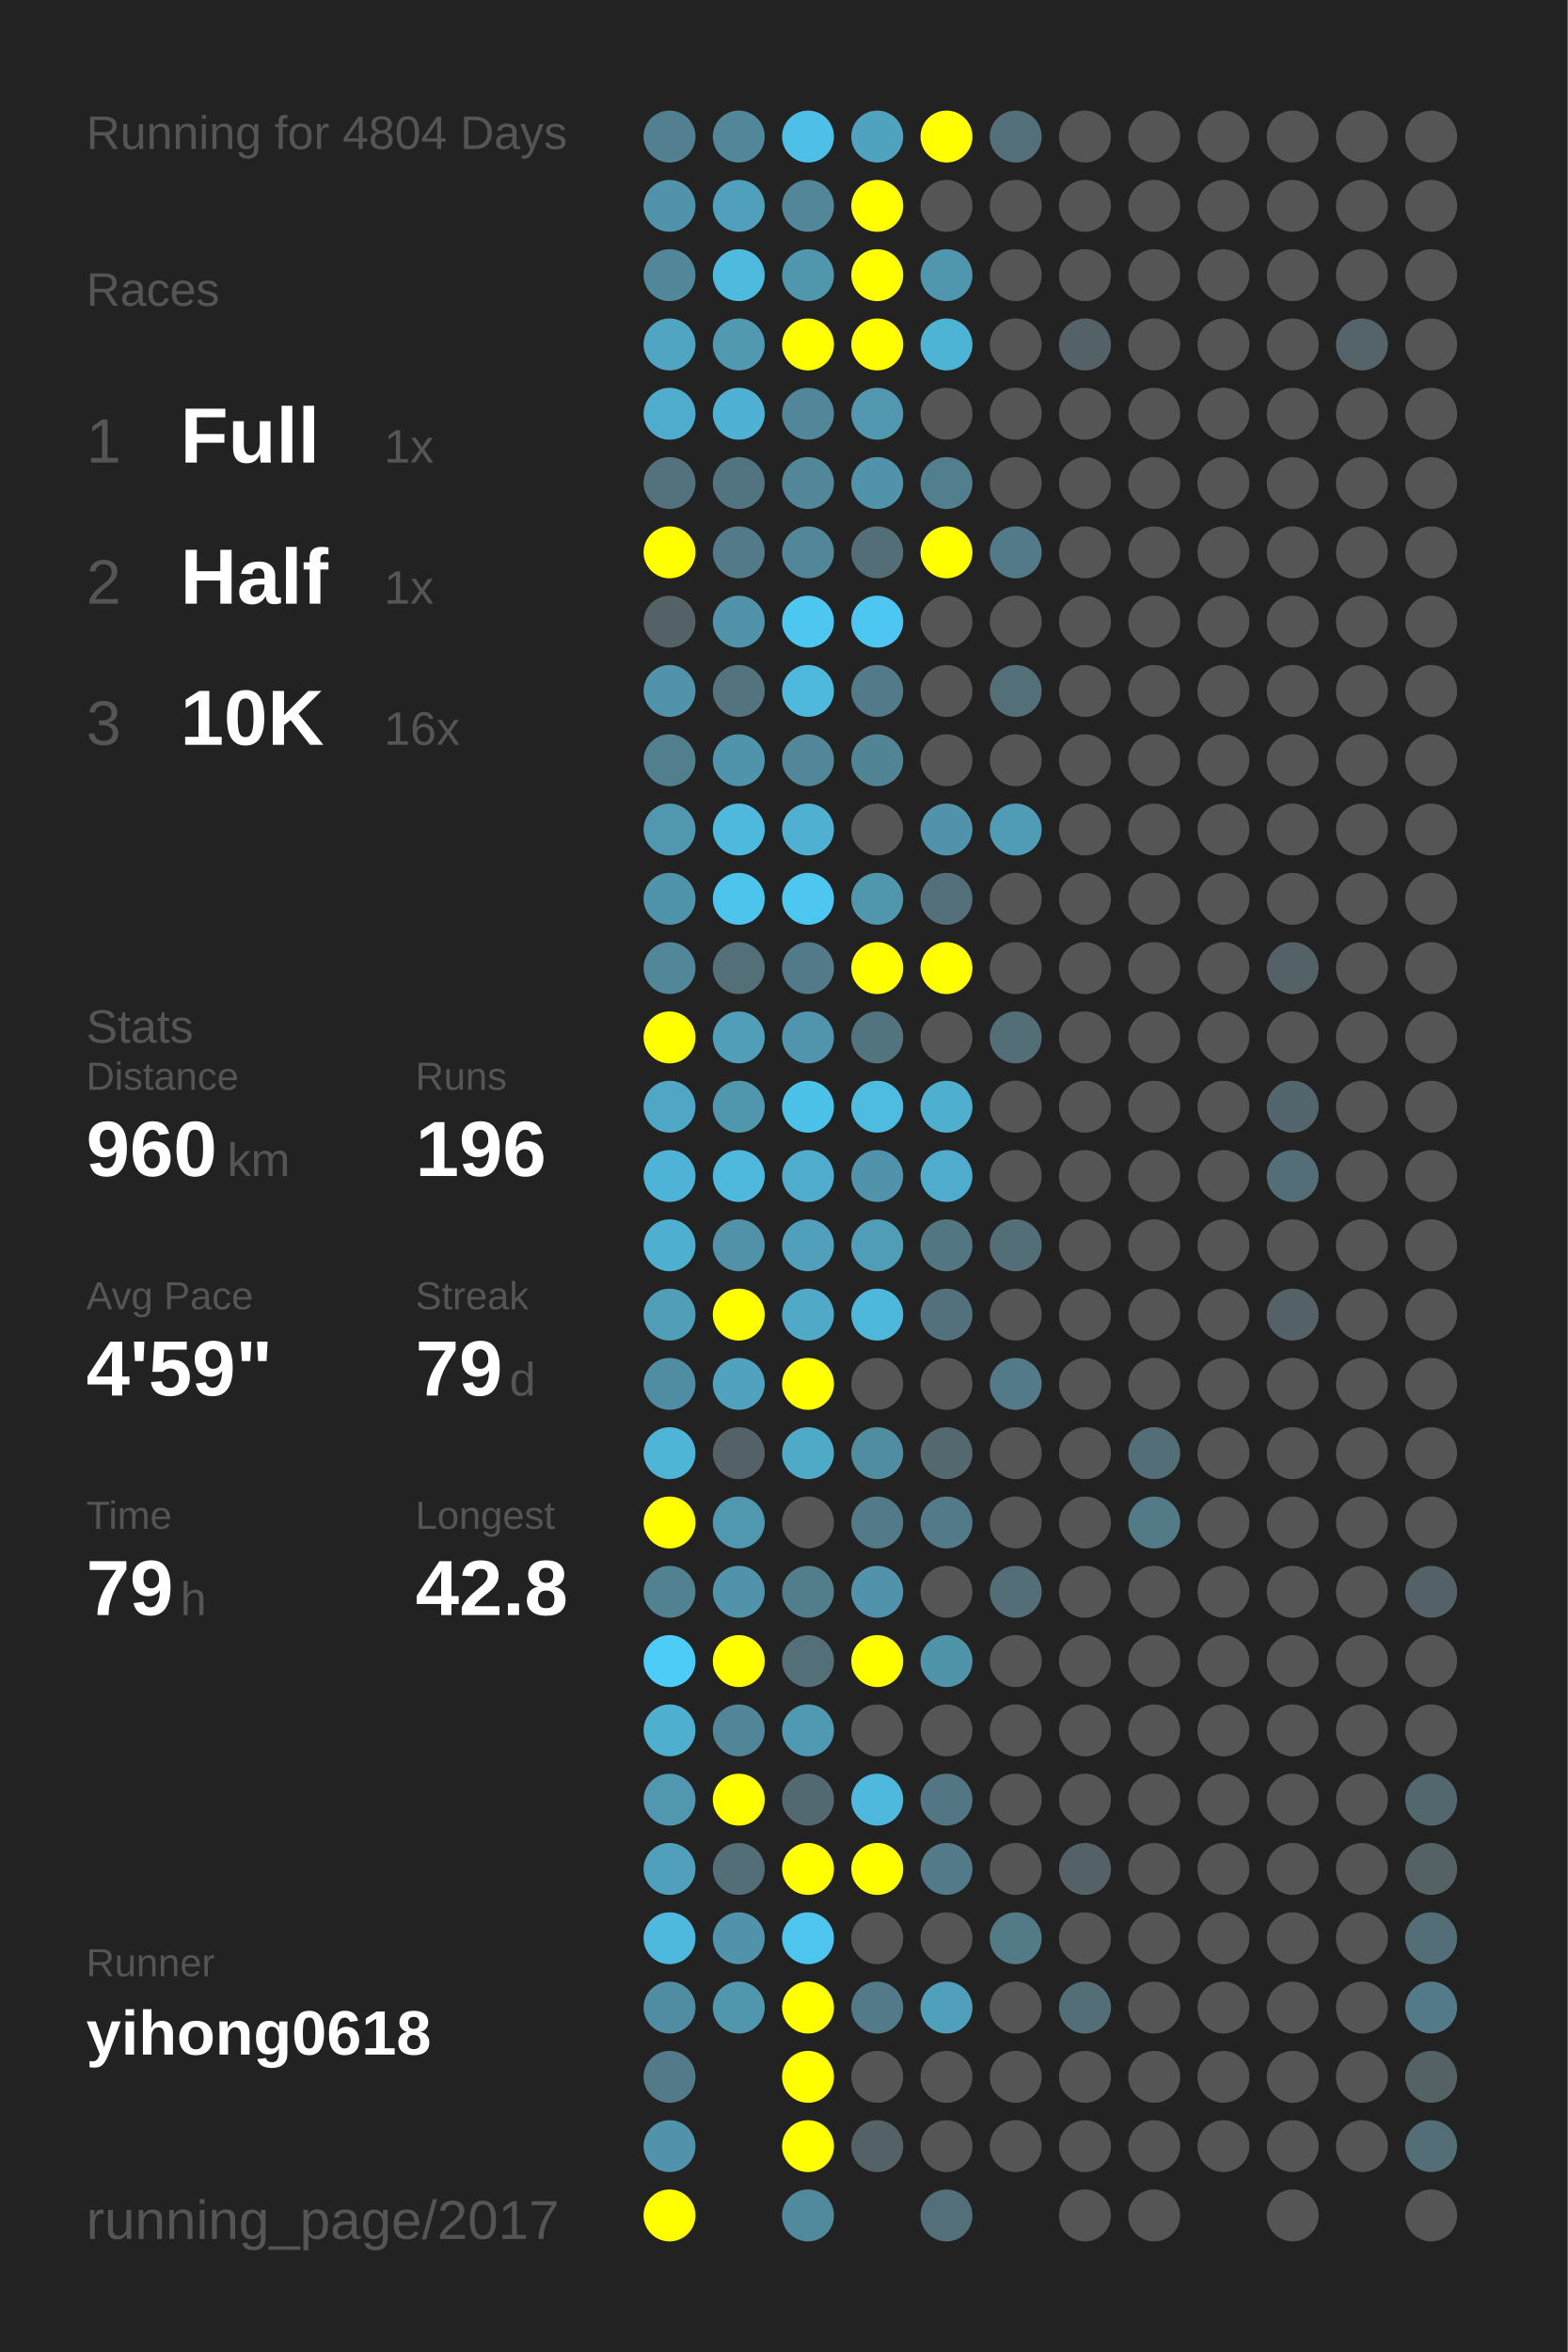
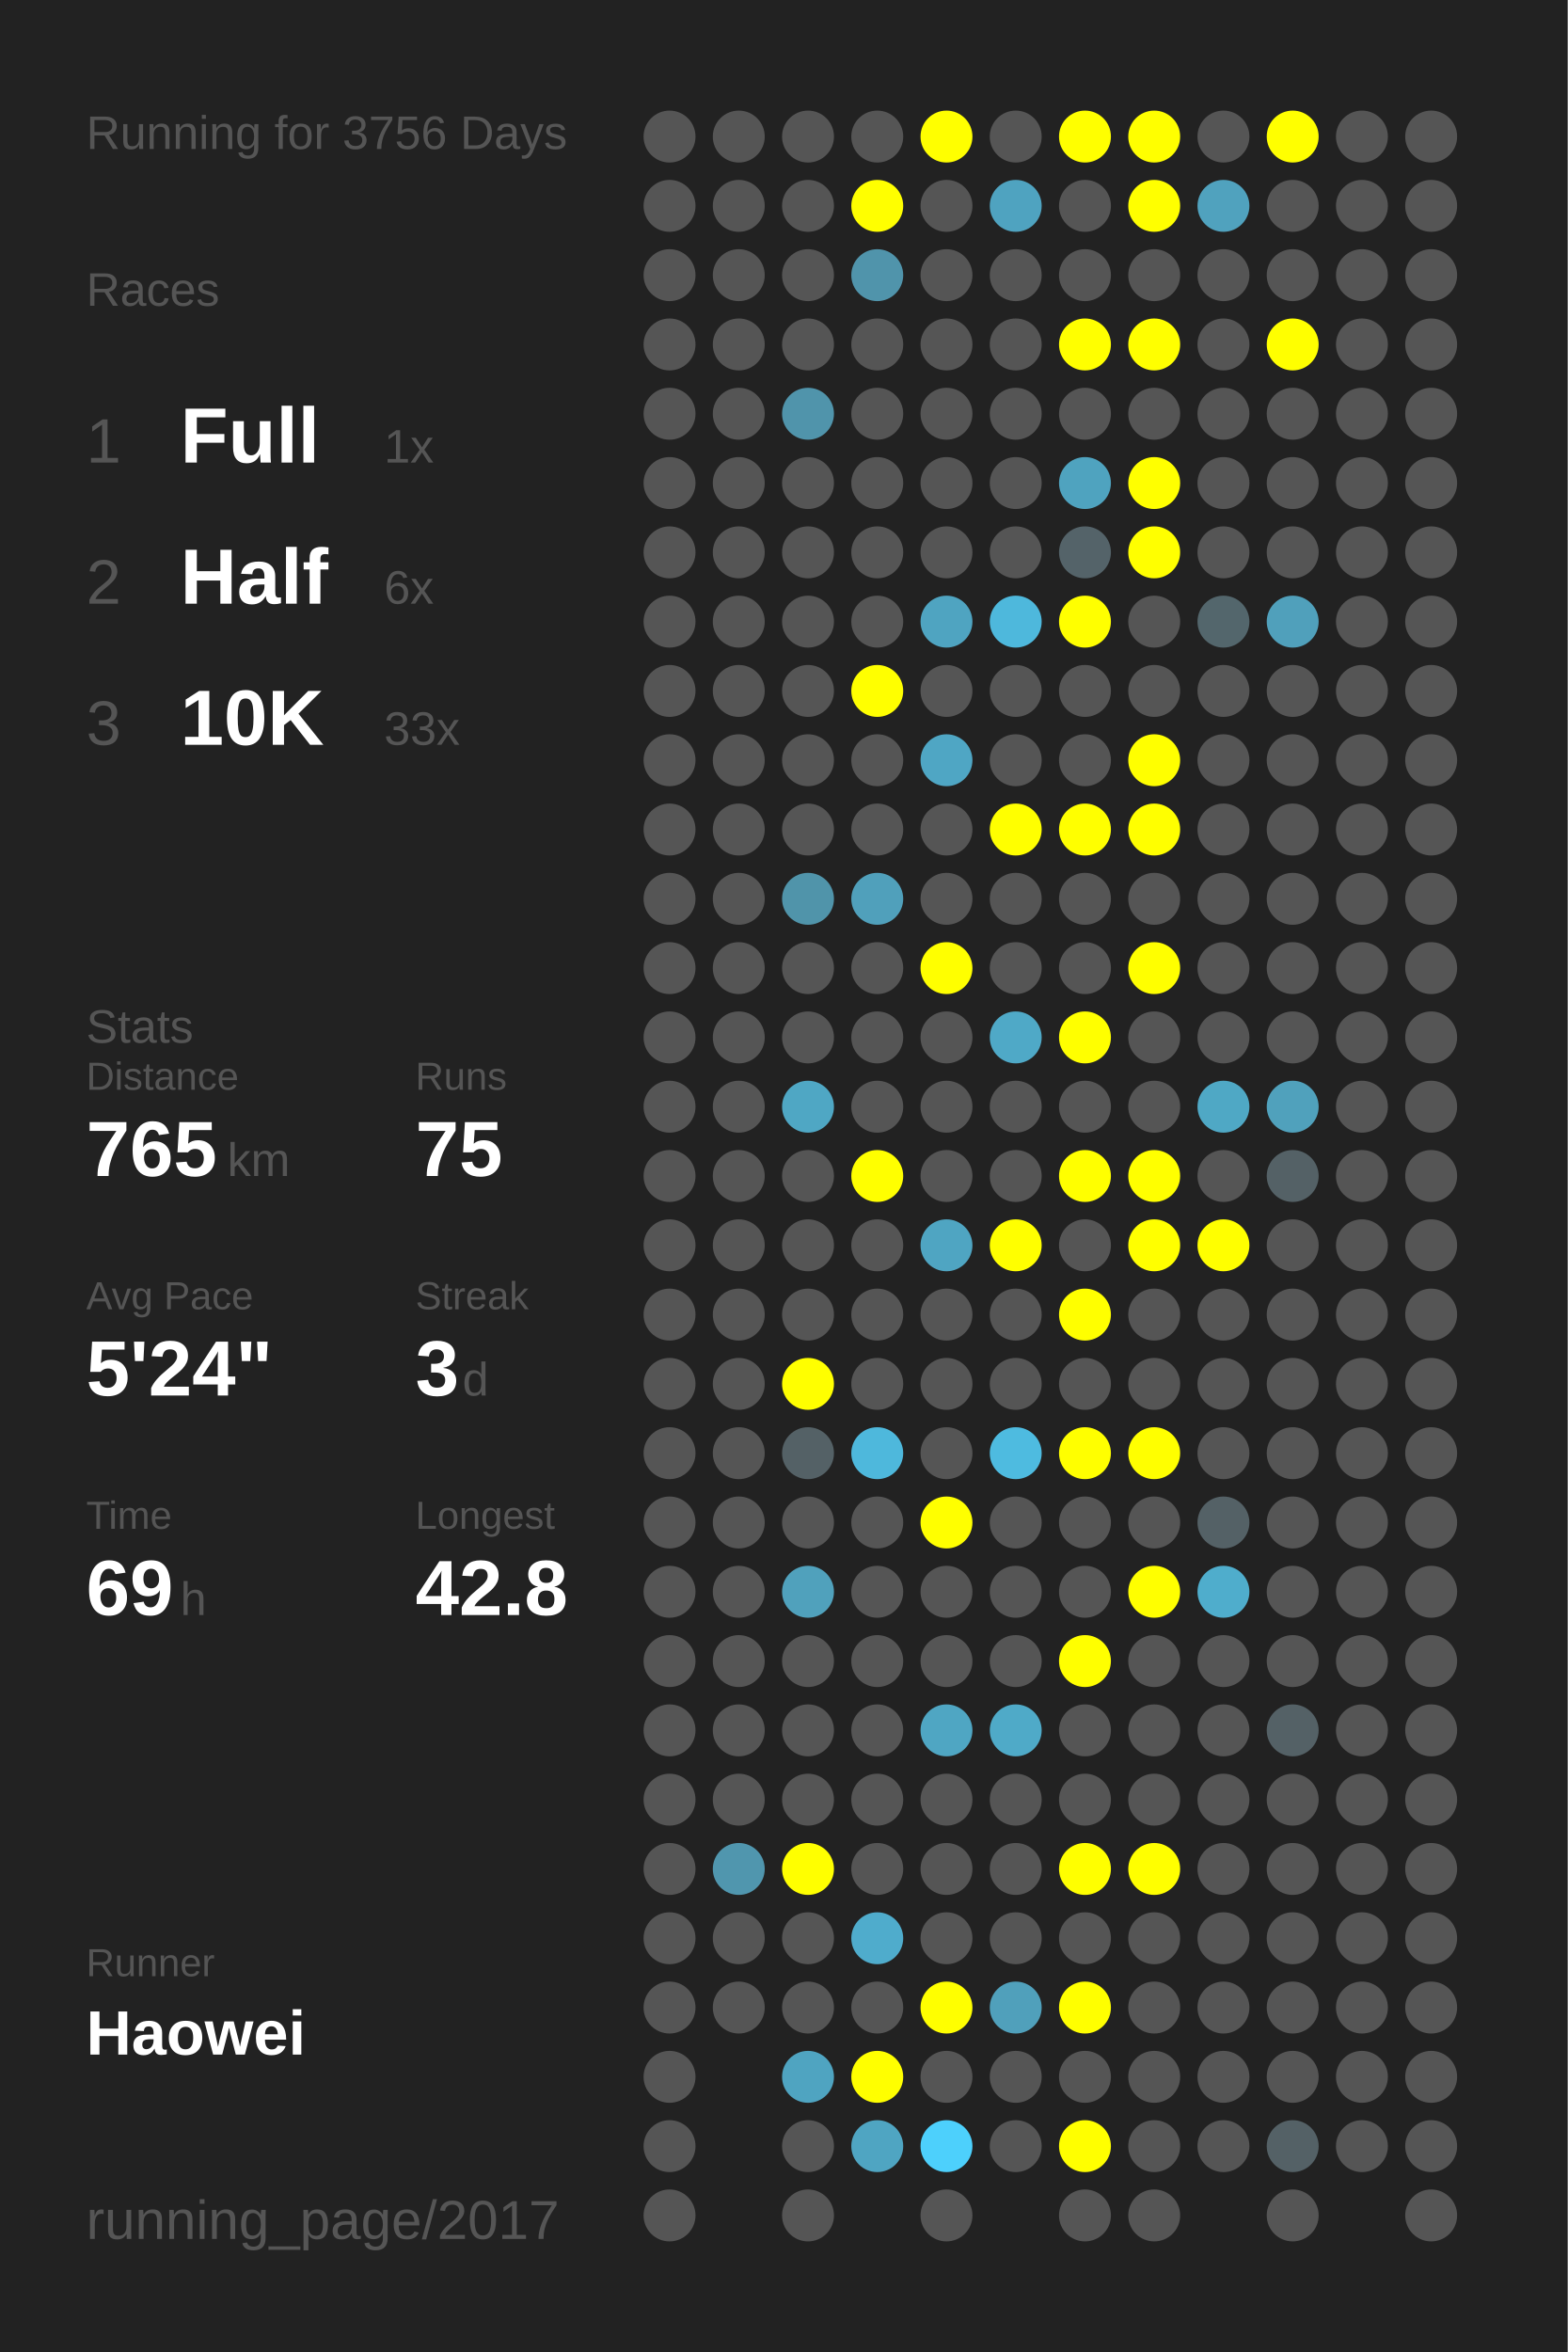
<svg xmlns="http://www.w3.org/2000/svg" baseProfile="full" height="300mm" version="1.1" viewBox="0,0,200,300" width="200mm">
  <defs />
  <rect fill="#222222" height="300" width="200" x="0" y="0" />
-   <text fill="#555555" style="font-size:6px; font-family:Arial;" x="11" y="19">Running for 4804 Days</text>
+   <text fill="#555555" style="font-size:6px; font-family:Arial;" x="11" y="19">Running for 3756 Days</text>
  <text fill="#555555" style="font-size:6px; font-family:Arial;" x="11" y="39">Races</text>
  <text fill="#555555" style="font-size:8px; font-family:Arial;" x="11" y="59">1</text>
  <text fill="#FFFFFF" style="font-size:10px; font-family:Arial; font-weight:bold;" x="23" y="59">Full</text>
  <text fill="#555555" style="font-size:6px; font-family:Arial;" x="49" y="59">1x</text>
  <text fill="#555555" style="font-size:8px; font-family:Arial;" x="11" y="77">2</text>
  <text fill="#FFFFFF" style="font-size:10px; font-family:Arial; font-weight:bold;" x="23" y="77">Half</text>
-   <text fill="#555555" style="font-size:6px; font-family:Arial;" x="49" y="77">1x</text>
+   <text fill="#555555" style="font-size:6px; font-family:Arial;" x="49" y="77">6x</text>
  <text fill="#555555" style="font-size:8px; font-family:Arial;" x="11" y="95">3</text>
  <text fill="#FFFFFF" style="font-size:10px; font-family:Arial; font-weight:bold;" x="23" y="95">10K</text>
-   <text fill="#555555" style="font-size:6px; font-family:Arial;" x="49" y="95">16x</text>
+   <text fill="#555555" style="font-size:6px; font-family:Arial;" x="49" y="95">33x</text>
  <text fill="#555555" style="font-size:6px; font-family:Arial;" x="11" y="133">Stats</text>
  <text fill="#555555" style="font-size:5px; font-family:Arial;" x="11" y="139">Distance</text>
-   <text fill="#FFFFFF" style="font-size:10px; font-family:Arial; font-weight:bold;" x="11" y="150">960</text>
+   <text fill="#FFFFFF" style="font-size:10px; font-family:Arial; font-weight:bold;" x="11" y="150">765</text>
  <text fill="#555555" style="font-size:6px; font-family:Arial;" x="29" y="150">km</text>
  <text fill="#555555" style="font-size:5px; font-family:Arial;" x="53" y="139">Runs</text>
-   <text fill="#FFFFFF" style="font-size:10px; font-family:Arial; font-weight:bold;" x="53" y="150">196</text>
+   <text fill="#FFFFFF" style="font-size:10px; font-family:Arial; font-weight:bold;" x="53" y="150">75</text>
  <text fill="#555555" style="font-size:5px; font-family:Arial;" x="11" y="167">Avg Pace</text>
-   <text fill="#FFFFFF" style="font-size:10px; font-family:Arial; font-weight:bold;" x="11" y="178">4'59"</text>
+   <text fill="#FFFFFF" style="font-size:10px; font-family:Arial; font-weight:bold;" x="11" y="178">5'24"</text>
  <text fill="#555555" style="font-size:5px; font-family:Arial;" x="53" y="167">Streak</text>
-   <text fill="#FFFFFF" style="font-size:10px; font-family:Arial; font-weight:bold;" x="53" y="178">79</text>
-   <text fill="#555555" style="font-size:6px; font-family:Arial;" x="65" y="178">d</text>
+   <text fill="#FFFFFF" style="font-size:10px; font-family:Arial; font-weight:bold;" x="53" y="178">3</text>
+   <text fill="#555555" style="font-size:6px; font-family:Arial;" x="59" y="178">d</text>
  <text fill="#555555" style="font-size:5px; font-family:Arial;" x="11" y="195">Time</text>
-   <text fill="#FFFFFF" style="font-size:10px; font-family:Arial; font-weight:bold;" x="11" y="206">79</text>
+   <text fill="#FFFFFF" style="font-size:10px; font-family:Arial; font-weight:bold;" x="11" y="206">69</text>
  <text fill="#555555" style="font-size:6px; font-family:Arial;" x="23" y="206">h</text>
  <text fill="#555555" style="font-size:5px; font-family:Arial;" x="53" y="195">Longest</text>
  <text fill="#FFFFFF" style="font-size:10px; font-family:Arial; font-weight:bold;" x="53" y="206">42.8</text>
  <text fill="#555555" style="font-size:5px; font-family:Arial;" x="11" y="252.065">Runner</text>
-   <text fill="#FFFFFF" style="font-size:8px; font-family:Arial; font-weight:bold;" x="11" y="262.065">yihong0618</text>
+   <text fill="#FFFFFF" style="font-size:8px; font-family:Arial; font-weight:bold;" x="11" y="262.065">Haowei</text>
  <text fill="#555555" style="font-size:7px; font-family:Arial;" x="11" y="285.581">running_page/2017</text>
-   <circle cx="85.417" cy="17.419" fill="#528090" r="3.312" />
-   <circle cx="85.417" cy="26.258" fill="#5093aa" r="3.312" />
-   <circle cx="85.417" cy="35.097" fill="#518799" r="3.312" />
-   <circle cx="85.417" cy="43.935" fill="#4fa5c2" r="3.312" />
-   <circle cx="85.417" cy="52.774" fill="#4faccc" r="3.312" />
-   <circle cx="85.417" cy="61.613" fill="#53727d" r="3.312" />
-   <circle cx="85.417" cy="70.452" fill="#FFFF00" r="3.312" />
-   <circle cx="85.417" cy="79.29" fill="#546166" r="3.312" />
-   <circle cx="85.417" cy="88.129" fill="#5093aa" r="3.312" />
-   <circle cx="85.417" cy="96.968" fill="#527f8e" r="3.312" />
-   <circle cx="85.417" cy="105.806" fill="#5097af" r="3.312" />
-   <circle cx="85.417" cy="114.645" fill="#5094ab" r="3.312" />
-   <circle cx="85.417" cy="123.484" fill="#518799" r="3.312" />
-   <circle cx="85.417" cy="132.323" fill="#FFFF00" r="3.312" />
-   <circle cx="85.417" cy="141.161" fill="#4fa7c5" r="3.312" />
-   <circle cx="85.417" cy="150" fill="#4eb3d6" r="3.312" />
-   <circle cx="85.417" cy="158.839" fill="#4fafd0" r="3.312" />
-   <circle cx="85.417" cy="167.677" fill="#509eb8" r="3.312" />
-   <circle cx="85.417" cy="176.516" fill="#518da2" r="3.312" />
-   <circle cx="85.417" cy="185.355" fill="#4eb5d7" r="3.312" />
-   <circle cx="85.417" cy="194.194" fill="#FFFF00" r="3.312" />
-   <circle cx="85.417" cy="203.032" fill="#528191" r="3.312" />
-   <circle cx="85.417" cy="211.871" fill="#4dccf8" r="3.312" />
-   <circle cx="85.417" cy="220.71" fill="#4fafcf" r="3.312" />
-   <circle cx="85.417" cy="229.548" fill="#5097af" r="3.312" />
-   <circle cx="85.417" cy="238.387" fill="#50a0bb" r="3.312" />
-   <circle cx="85.417" cy="247.226" fill="#4eb9dd" r="3.312" />
-   <circle cx="85.417" cy="256.065" fill="#518da2" r="3.312" />
-   <circle cx="85.417" cy="264.903" fill="#527a88" r="3.312" />
-   <circle cx="85.417" cy="273.742" fill="#5093aa" r="3.312" />
-   <circle cx="85.417" cy="282.581" fill="#FFFF00" r="3.312" />
-   <circle cx="94.25" cy="17.419" fill="#518799" r="3.312" />
-   <circle cx="94.25" cy="26.258" fill="#50a0bb" r="3.312" />
-   <circle cx="94.25" cy="35.097" fill="#4ebade" r="3.312" />
-   <circle cx="94.25" cy="43.935" fill="#5099b1" r="3.312" />
-   <circle cx="94.25" cy="52.774" fill="#4fb1d3" r="3.312" />
-   <circle cx="94.25" cy="61.613" fill="#527480" r="3.312" />
-   <circle cx="94.25" cy="70.452" fill="#527a88" r="3.312" />
-   <circle cx="94.25" cy="79.29" fill="#5093aa" r="3.312" />
-   <circle cx="94.25" cy="88.129" fill="#53737e" r="3.312" />
-   <circle cx="94.25" cy="96.968" fill="#5094ab" r="3.312" />
-   <circle cx="94.25" cy="105.806" fill="#4eb9dd" r="3.312" />
-   <circle cx="94.25" cy="114.645" fill="#4dc4ec" r="3.312" />
-   <circle cx="94.25" cy="123.484" fill="#536f78" r="3.312" />
-   <circle cx="94.25" cy="132.323" fill="#509eb8" r="3.312" />
-   <circle cx="94.25" cy="141.161" fill="#5097ae" r="3.312" />
-   <circle cx="94.25" cy="150" fill="#4eb9dd" r="3.312" />
-   <circle cx="94.25" cy="158.839" fill="#5192a8" r="3.312" />
-   <circle cx="94.25" cy="167.677" fill="#FFFF00" r="3.312" />
-   <circle cx="94.25" cy="176.516" fill="#50a2be" r="3.312" />
-   <circle cx="94.25" cy="185.355" fill="#546166" r="3.312" />
-   <circle cx="94.25" cy="194.194" fill="#5097b0" r="3.312" />
-   <circle cx="94.25" cy="203.032" fill="#5093aa" r="3.312" />
-   <circle cx="94.25" cy="211.871" fill="#FFFF00" r="3.312" />
-   <circle cx="94.25" cy="220.71" fill="#518698" r="3.312" />
-   <circle cx="94.25" cy="229.548" fill="#FFFF00" r="3.312" />
-   <circle cx="94.25" cy="238.387" fill="#536e77" r="3.312" />
-   <circle cx="94.25" cy="247.226" fill="#5093aa" r="3.312" />
-   <circle cx="94.25" cy="256.065" fill="#5096ad" r="3.312" />
-   <circle cx="103.083" cy="17.419" fill="#4ebfe6" r="3.312" />
-   <circle cx="103.083" cy="26.258" fill="#518799" r="3.312" />
-   <circle cx="103.083" cy="35.097" fill="#5096ad" r="3.312" />
-   <circle cx="103.083" cy="43.935" fill="#FFFF00" r="3.312" />
-   <circle cx="103.083" cy="52.774" fill="#518799" r="3.312" />
-   <circle cx="103.083" cy="61.613" fill="#518799" r="3.312" />
-   <circle cx="103.083" cy="70.452" fill="#518799" r="3.312" />
-   <circle cx="103.083" cy="79.29" fill="#4dc7f0" r="3.312" />
-   <circle cx="103.083" cy="88.129" fill="#4eb9dd" r="3.312" />
-   <circle cx="103.083" cy="96.968" fill="#518799" r="3.312" />
-   <circle cx="103.083" cy="105.806" fill="#4fb0d1" r="3.312" />
-   <circle cx="103.083" cy="114.645" fill="#4dc7f0" r="3.312" />
-   <circle cx="103.083" cy="123.484" fill="#527a88" r="3.312" />
-   <circle cx="103.083" cy="132.323" fill="#5095ad" r="3.312" />
-   <circle cx="103.083" cy="141.161" fill="#4dc2e9" r="3.312" />
-   <circle cx="103.083" cy="150" fill="#4faccc" r="3.312" />
-   <circle cx="103.083" cy="158.839" fill="#50a0bb" r="3.312" />
-   <circle cx="103.083" cy="167.677" fill="#4fa9c7" r="3.312" />
+   <circle cx="85.417" cy="17.419" fill="#555555" r="3.312" />
+   <circle cx="85.417" cy="26.258" fill="#555555" r="3.312" />
+   <circle cx="85.417" cy="35.097" fill="#555555" r="3.312" />
+   <circle cx="85.417" cy="43.935" fill="#555555" r="3.312" />
+   <circle cx="85.417" cy="52.774" fill="#555555" r="3.312" />
+   <circle cx="85.417" cy="61.613" fill="#555555" r="3.312" />
+   <circle cx="85.417" cy="70.452" fill="#555555" r="3.312" />
+   <circle cx="85.417" cy="79.29" fill="#555555" r="3.312" />
+   <circle cx="85.417" cy="88.129" fill="#555555" r="3.312" />
+   <circle cx="85.417" cy="96.968" fill="#555555" r="3.312" />
+   <circle cx="85.417" cy="105.806" fill="#555555" r="3.312" />
+   <circle cx="85.417" cy="114.645" fill="#555555" r="3.312" />
+   <circle cx="85.417" cy="123.484" fill="#555555" r="3.312" />
+   <circle cx="85.417" cy="132.323" fill="#555555" r="3.312" />
+   <circle cx="85.417" cy="141.161" fill="#555555" r="3.312" />
+   <circle cx="85.417" cy="150" fill="#555555" r="3.312" />
+   <circle cx="85.417" cy="158.839" fill="#555555" r="3.312" />
+   <circle cx="85.417" cy="167.677" fill="#555555" r="3.312" />
+   <circle cx="85.417" cy="176.516" fill="#555555" r="3.312" />
+   <circle cx="85.417" cy="185.355" fill="#555555" r="3.312" />
+   <circle cx="85.417" cy="194.194" fill="#555555" r="3.312" />
+   <circle cx="85.417" cy="203.032" fill="#555555" r="3.312" />
+   <circle cx="85.417" cy="211.871" fill="#555555" r="3.312" />
+   <circle cx="85.417" cy="220.71" fill="#555555" r="3.312" />
+   <circle cx="85.417" cy="229.548" fill="#555555" r="3.312" />
+   <circle cx="85.417" cy="238.387" fill="#555555" r="3.312" />
+   <circle cx="85.417" cy="247.226" fill="#555555" r="3.312" />
+   <circle cx="85.417" cy="256.065" fill="#555555" r="3.312" />
+   <circle cx="85.417" cy="264.903" fill="#555555" r="3.312" />
+   <circle cx="85.417" cy="273.742" fill="#555555" r="3.312" />
+   <circle cx="85.417" cy="282.581" fill="#555555" r="3.312" />
+   <circle cx="94.25" cy="17.419" fill="#555555" r="3.312" />
+   <circle cx="94.25" cy="26.258" fill="#555555" r="3.312" />
+   <circle cx="94.25" cy="35.097" fill="#555555" r="3.312" />
+   <circle cx="94.25" cy="43.935" fill="#555555" r="3.312" />
+   <circle cx="94.25" cy="52.774" fill="#555555" r="3.312" />
+   <circle cx="94.25" cy="61.613" fill="#555555" r="3.312" />
+   <circle cx="94.25" cy="70.452" fill="#555555" r="3.312" />
+   <circle cx="94.25" cy="79.29" fill="#555555" r="3.312" />
+   <circle cx="94.25" cy="88.129" fill="#555555" r="3.312" />
+   <circle cx="94.25" cy="96.968" fill="#555555" r="3.312" />
+   <circle cx="94.25" cy="105.806" fill="#555555" r="3.312" />
+   <circle cx="94.25" cy="114.645" fill="#555555" r="3.312" />
+   <circle cx="94.25" cy="123.484" fill="#555555" r="3.312" />
+   <circle cx="94.25" cy="132.323" fill="#555555" r="3.312" />
+   <circle cx="94.25" cy="141.161" fill="#555555" r="3.312" />
+   <circle cx="94.25" cy="150" fill="#555555" r="3.312" />
+   <circle cx="94.25" cy="158.839" fill="#555555" r="3.312" />
+   <circle cx="94.25" cy="167.677" fill="#555555" r="3.312" />
+   <circle cx="94.25" cy="176.516" fill="#555555" r="3.312" />
+   <circle cx="94.25" cy="185.355" fill="#555555" r="3.312" />
+   <circle cx="94.25" cy="194.194" fill="#555555" r="3.312" />
+   <circle cx="94.25" cy="203.032" fill="#555555" r="3.312" />
+   <circle cx="94.25" cy="211.871" fill="#555555" r="3.312" />
+   <circle cx="94.25" cy="220.71" fill="#555555" r="3.312" />
+   <circle cx="94.25" cy="229.548" fill="#555555" r="3.312" />
+   <circle cx="94.25" cy="238.387" fill="#5096ae" r="3.312" />
+   <circle cx="94.25" cy="247.226" fill="#555555" r="3.312" />
+   <circle cx="94.25" cy="256.065" fill="#555555" r="3.312" />
+   <circle cx="103.083" cy="17.419" fill="#555555" r="3.312" />
+   <circle cx="103.083" cy="26.258" fill="#555555" r="3.312" />
+   <circle cx="103.083" cy="35.097" fill="#555555" r="3.312" />
+   <circle cx="103.083" cy="43.935" fill="#555555" r="3.312" />
+   <circle cx="103.083" cy="52.774" fill="#5094ab" r="3.312" />
+   <circle cx="103.083" cy="61.613" fill="#555555" r="3.312" />
+   <circle cx="103.083" cy="70.452" fill="#555555" r="3.312" />
+   <circle cx="103.083" cy="79.29" fill="#555555" r="3.312" />
+   <circle cx="103.083" cy="88.129" fill="#555555" r="3.312" />
+   <circle cx="103.083" cy="96.968" fill="#555555" r="3.312" />
+   <circle cx="103.083" cy="105.806" fill="#555555" r="3.312" />
+   <circle cx="103.083" cy="114.645" fill="#5094aa" r="3.312" />
+   <circle cx="103.083" cy="123.484" fill="#555555" r="3.312" />
+   <circle cx="103.083" cy="132.323" fill="#555555" r="3.312" />
+   <circle cx="103.083" cy="141.161" fill="#4fa7c4" r="3.312" />
+   <circle cx="103.083" cy="150" fill="#555555" r="3.312" />
+   <circle cx="103.083" cy="158.839" fill="#555555" r="3.312" />
+   <circle cx="103.083" cy="167.677" fill="#555555" r="3.312" />
  <circle cx="103.083" cy="176.516" fill="#FFFF00" r="3.312" />
-   <circle cx="103.083" cy="185.355" fill="#4faac8" r="3.312" />
+   <circle cx="103.083" cy="185.355" fill="#546166" r="3.312" />
  <circle cx="103.083" cy="194.194" fill="#555555" r="3.312" />
-   <circle cx="103.083" cy="203.032" fill="#527d8b" r="3.312" />
-   <circle cx="103.083" cy="211.871" fill="#536f78" r="3.312" />
-   <circle cx="103.083" cy="220.71" fill="#5099b2" r="3.312" />
-   <circle cx="103.083" cy="229.548" fill="#536971" r="3.312" />
+   <circle cx="103.083" cy="203.032" fill="#50a1bc" r="3.312" />
+   <circle cx="103.083" cy="211.871" fill="#555555" r="3.312" />
+   <circle cx="103.083" cy="220.71" fill="#555555" r="3.312" />
+   <circle cx="103.083" cy="229.548" fill="#555555" r="3.312" />
  <circle cx="103.083" cy="238.387" fill="#FFFF00" r="3.312" />
-   <circle cx="103.083" cy="247.226" fill="#4dc5ee" r="3.312" />
-   <circle cx="103.083" cy="256.065" fill="#FFFF00" r="3.312" />
-   <circle cx="103.083" cy="264.903" fill="#FFFF00" r="3.312" />
-   <circle cx="103.083" cy="273.742" fill="#FFFF00" r="3.312" />
-   <circle cx="103.083" cy="282.581" fill="#518a9d" r="3.312" />
-   <circle cx="111.917" cy="17.419" fill="#4fa3bf" r="3.312" />
+   <circle cx="103.083" cy="247.226" fill="#555555" r="3.312" />
+   <circle cx="103.083" cy="256.065" fill="#555555" r="3.312" />
+   <circle cx="103.083" cy="264.903" fill="#4fa4c1" r="3.312" />
+   <circle cx="103.083" cy="273.742" fill="#555555" r="3.312" />
+   <circle cx="103.083" cy="282.581" fill="#555555" r="3.312" />
+   <circle cx="111.917" cy="17.419" fill="#555555" r="3.312" />
  <circle cx="111.917" cy="26.258" fill="#FFFF00" r="3.312" />
-   <circle cx="111.917" cy="35.097" fill="#FFFF00" r="3.312" />
-   <circle cx="111.917" cy="43.935" fill="#FFFF00" r="3.312" />
-   <circle cx="111.917" cy="52.774" fill="#5097af" r="3.312" />
-   <circle cx="111.917" cy="61.613" fill="#5093aa" r="3.312" />
-   <circle cx="111.917" cy="70.452" fill="#536e77" r="3.312" />
-   <circle cx="111.917" cy="79.29" fill="#4dc7f1" r="3.312" />
-   <circle cx="111.917" cy="88.129" fill="#527a88" r="3.312" />
-   <circle cx="111.917" cy="96.968" fill="#518495" r="3.312" />
+   <circle cx="111.917" cy="35.097" fill="#5094ab" r="3.312" />
+   <circle cx="111.917" cy="43.935" fill="#555555" r="3.312" />
+   <circle cx="111.917" cy="52.774" fill="#555555" r="3.312" />
+   <circle cx="111.917" cy="61.613" fill="#555555" r="3.312" />
+   <circle cx="111.917" cy="70.452" fill="#555555" r="3.312" />
+   <circle cx="111.917" cy="79.29" fill="#555555" r="3.312" />
+   <circle cx="111.917" cy="88.129" fill="#FFFF00" r="3.312" />
+   <circle cx="111.917" cy="96.968" fill="#555555" r="3.312" />
  <circle cx="111.917" cy="105.806" fill="#555555" r="3.312" />
-   <circle cx="111.917" cy="114.645" fill="#5096ad" r="3.312" />
-   <circle cx="111.917" cy="123.484" fill="#FFFF00" r="3.312" />
-   <circle cx="111.917" cy="132.323" fill="#52747f" r="3.312" />
-   <circle cx="111.917" cy="141.161" fill="#4ebbe0" r="3.312" />
-   <circle cx="111.917" cy="150" fill="#5093aa" r="3.312" />
-   <circle cx="111.917" cy="158.839" fill="#509db7" r="3.312" />
-   <circle cx="111.917" cy="167.677" fill="#4eb8dc" r="3.312" />
+   <circle cx="111.917" cy="114.645" fill="#50a0bb" r="3.312" />
+   <circle cx="111.917" cy="123.484" fill="#555555" r="3.312" />
+   <circle cx="111.917" cy="132.323" fill="#555555" r="3.312" />
+   <circle cx="111.917" cy="141.161" fill="#555555" r="3.312" />
+   <circle cx="111.917" cy="150" fill="#FFFF00" r="3.312" />
+   <circle cx="111.917" cy="158.839" fill="#555555" r="3.312" />
+   <circle cx="111.917" cy="167.677" fill="#555555" r="3.312" />
  <circle cx="111.917" cy="176.516" fill="#555555" r="3.312" />
-   <circle cx="111.917" cy="185.355" fill="#518da1" r="3.312" />
-   <circle cx="111.917" cy="194.194" fill="#527a88" r="3.312" />
-   <circle cx="111.917" cy="203.032" fill="#5093aa" r="3.312" />
-   <circle cx="111.917" cy="211.871" fill="#FFFF00" r="3.312" />
+   <circle cx="111.917" cy="185.355" fill="#4eb8dc" r="3.312" />
+   <circle cx="111.917" cy="194.194" fill="#555555" r="3.312" />
+   <circle cx="111.917" cy="203.032" fill="#555555" r="3.312" />
+   <circle cx="111.917" cy="211.871" fill="#555555" r="3.312" />
  <circle cx="111.917" cy="220.71" fill="#555555" r="3.312" />
-   <circle cx="111.917" cy="229.548" fill="#4eb9dd" r="3.312" />
-   <circle cx="111.917" cy="238.387" fill="#FFFF00" r="3.312" />
-   <circle cx="111.917" cy="247.226" fill="#555555" r="3.312" />
-   <circle cx="111.917" cy="256.065" fill="#527a88" r="3.312" />
-   <circle cx="111.917" cy="264.903" fill="#555555" r="3.312" />
-   <circle cx="111.917" cy="273.742" fill="#546166" r="3.312" />
+   <circle cx="111.917" cy="229.548" fill="#555555" r="3.312" />
+   <circle cx="111.917" cy="238.387" fill="#555555" r="3.312" />
+   <circle cx="111.917" cy="247.226" fill="#4faccc" r="3.312" />
+   <circle cx="111.917" cy="256.065" fill="#555555" r="3.312" />
+   <circle cx="111.917" cy="264.903" fill="#FFFF00" r="3.312" />
+   <circle cx="111.917" cy="273.742" fill="#4fa5c2" r="3.312" />
  <circle cx="120.75" cy="17.419" fill="#FFFF00" r="3.312" />
  <circle cx="120.75" cy="26.258" fill="#555555" r="3.312" />
-   <circle cx="120.75" cy="35.097" fill="#5096ae" r="3.312" />
-   <circle cx="120.75" cy="43.935" fill="#4eb4d6" r="3.312" />
+   <circle cx="120.75" cy="35.097" fill="#555555" r="3.312" />
+   <circle cx="120.75" cy="43.935" fill="#555555" r="3.312" />
  <circle cx="120.75" cy="52.774" fill="#555555" r="3.312" />
-   <circle cx="120.75" cy="61.613" fill="#527f8e" r="3.312" />
-   <circle cx="120.75" cy="70.452" fill="#FFFF00" r="3.312" />
-   <circle cx="120.75" cy="79.29" fill="#555555" r="3.312" />
+   <circle cx="120.75" cy="61.613" fill="#555555" r="3.312" />
+   <circle cx="120.75" cy="70.452" fill="#555555" r="3.312" />
+   <circle cx="120.75" cy="79.29" fill="#4fa4c1" r="3.312" />
  <circle cx="120.75" cy="88.129" fill="#555555" r="3.312" />
-   <circle cx="120.75" cy="96.968" fill="#555555" r="3.312" />
-   <circle cx="120.75" cy="105.806" fill="#5093aa" r="3.312" />
-   <circle cx="120.75" cy="114.645" fill="#53707a" r="3.312" />
+   <circle cx="120.75" cy="96.968" fill="#4fa6c4" r="3.312" />
+   <circle cx="120.75" cy="105.806" fill="#555555" r="3.312" />
+   <circle cx="120.75" cy="114.645" fill="#555555" r="3.312" />
  <circle cx="120.75" cy="123.484" fill="#FFFF00" r="3.312" />
  <circle cx="120.75" cy="132.323" fill="#555555" r="3.312" />
-   <circle cx="120.75" cy="141.161" fill="#4fafcf" r="3.312" />
-   <circle cx="120.75" cy="150" fill="#4faccc" r="3.312" />
-   <circle cx="120.75" cy="158.839" fill="#527682" r="3.312" />
-   <circle cx="120.75" cy="167.677" fill="#53717c" r="3.312" />
+   <circle cx="120.75" cy="141.161" fill="#555555" r="3.312" />
+   <circle cx="120.75" cy="150" fill="#555555" r="3.312" />
+   <circle cx="120.75" cy="158.839" fill="#4fa5c2" r="3.312" />
+   <circle cx="120.75" cy="167.677" fill="#555555" r="3.312" />
  <circle cx="120.75" cy="176.516" fill="#555555" r="3.312" />
-   <circle cx="120.75" cy="185.355" fill="#53686f" r="3.312" />
-   <circle cx="120.75" cy="194.194" fill="#527a88" r="3.312" />
+   <circle cx="120.75" cy="185.355" fill="#555555" r="3.312" />
+   <circle cx="120.75" cy="194.194" fill="#FFFF00" r="3.312" />
  <circle cx="120.75" cy="203.032" fill="#555555" r="3.312" />
-   <circle cx="120.75" cy="211.871" fill="#5094aa" r="3.312" />
-   <circle cx="120.75" cy="220.71" fill="#555555" r="3.312" />
-   <circle cx="120.75" cy="229.548" fill="#527683" r="3.312" />
-   <circle cx="120.75" cy="238.387" fill="#527a88" r="3.312" />
+   <circle cx="120.75" cy="211.871" fill="#555555" r="3.312" />
+   <circle cx="120.75" cy="220.71" fill="#4fa6c3" r="3.312" />
+   <circle cx="120.75" cy="229.548" fill="#555555" r="3.312" />
+   <circle cx="120.75" cy="238.387" fill="#555555" r="3.312" />
  <circle cx="120.75" cy="247.226" fill="#555555" r="3.312" />
-   <circle cx="120.75" cy="256.065" fill="#50a0bb" r="3.312" />
+   <circle cx="120.75" cy="256.065" fill="#FFFF00" r="3.312" />
  <circle cx="120.75" cy="264.903" fill="#555555" r="3.312" />
-   <circle cx="120.75" cy="273.742" fill="#555555" r="3.312" />
-   <circle cx="120.75" cy="282.581" fill="#53707a" r="3.312" />
-   <circle cx="129.583" cy="17.419" fill="#536f79" r="3.312" />
-   <circle cx="129.583" cy="26.258" fill="#555555" r="3.312" />
+   <circle cx="120.75" cy="273.742" fill="#4dd0fc" r="3.312" />
+   <circle cx="120.75" cy="282.581" fill="#555555" r="3.312" />
+   <circle cx="129.583" cy="17.419" fill="#555555" r="3.312" />
+   <circle cx="129.583" cy="26.258" fill="#4fa3c0" r="3.312" />
  <circle cx="129.583" cy="35.097" fill="#555555" r="3.312" />
  <circle cx="129.583" cy="43.935" fill="#555555" r="3.312" />
  <circle cx="129.583" cy="52.774" fill="#555555" r="3.312" />
  <circle cx="129.583" cy="61.613" fill="#555555" r="3.312" />
-   <circle cx="129.583" cy="70.452" fill="#527a88" r="3.312" />
-   <circle cx="129.583" cy="79.29" fill="#555555" r="3.312" />
-   <circle cx="129.583" cy="88.129" fill="#536f78" r="3.312" />
+   <circle cx="129.583" cy="70.452" fill="#555555" r="3.312" />
+   <circle cx="129.583" cy="79.29" fill="#4eb8dc" r="3.312" />
+   <circle cx="129.583" cy="88.129" fill="#555555" r="3.312" />
  <circle cx="129.583" cy="96.968" fill="#555555" r="3.312" />
-   <circle cx="129.583" cy="105.806" fill="#509bb5" r="3.312" />
+   <circle cx="129.583" cy="105.806" fill="#FFFF00" r="3.312" />
  <circle cx="129.583" cy="114.645" fill="#555555" r="3.312" />
  <circle cx="129.583" cy="123.484" fill="#555555" r="3.312" />
-   <circle cx="129.583" cy="132.323" fill="#536e77" r="3.312" />
+   <circle cx="129.583" cy="132.323" fill="#4fa9c7" r="3.312" />
  <circle cx="129.583" cy="141.161" fill="#555555" r="3.312" />
  <circle cx="129.583" cy="150" fill="#555555" r="3.312" />
-   <circle cx="129.583" cy="158.839" fill="#536e77" r="3.312" />
+   <circle cx="129.583" cy="158.839" fill="#FFFF00" r="3.312" />
  <circle cx="129.583" cy="167.677" fill="#555555" r="3.312" />
-   <circle cx="129.583" cy="176.516" fill="#527a88" r="3.312" />
-   <circle cx="129.583" cy="185.355" fill="#555555" r="3.312" />
+   <circle cx="129.583" cy="176.516" fill="#555555" r="3.312" />
+   <circle cx="129.583" cy="185.355" fill="#4ebbe0" r="3.312" />
  <circle cx="129.583" cy="194.194" fill="#555555" r="3.312" />
-   <circle cx="129.583" cy="203.032" fill="#536e77" r="3.312" />
+   <circle cx="129.583" cy="203.032" fill="#555555" r="3.312" />
  <circle cx="129.583" cy="211.871" fill="#555555" r="3.312" />
-   <circle cx="129.583" cy="220.71" fill="#555555" r="3.312" />
+   <circle cx="129.583" cy="220.71" fill="#4faac8" r="3.312" />
  <circle cx="129.583" cy="229.548" fill="#555555" r="3.312" />
  <circle cx="129.583" cy="238.387" fill="#555555" r="3.312" />
-   <circle cx="129.583" cy="247.226" fill="#527a87" r="3.312" />
-   <circle cx="129.583" cy="256.065" fill="#555555" r="3.312" />
+   <circle cx="129.583" cy="247.226" fill="#555555" r="3.312" />
+   <circle cx="129.583" cy="256.065" fill="#50a0bb" r="3.312" />
  <circle cx="129.583" cy="264.903" fill="#555555" r="3.312" />
  <circle cx="129.583" cy="273.742" fill="#555555" r="3.312" />
-   <circle cx="138.417" cy="17.419" fill="#555555" r="3.312" />
+   <circle cx="138.417" cy="17.419" fill="#FFFF00" r="3.312" />
  <circle cx="138.417" cy="26.258" fill="#555555" r="3.312" />
  <circle cx="138.417" cy="35.097" fill="#555555" r="3.312" />
-   <circle cx="138.417" cy="43.935" fill="#546166" r="3.312" />
+   <circle cx="138.417" cy="43.935" fill="#FFFF00" r="3.312" />
  <circle cx="138.417" cy="52.774" fill="#555555" r="3.312" />
-   <circle cx="138.417" cy="61.613" fill="#555555" r="3.312" />
-   <circle cx="138.417" cy="70.452" fill="#555555" r="3.312" />
-   <circle cx="138.417" cy="79.29" fill="#555555" r="3.312" />
+   <circle cx="138.417" cy="61.613" fill="#4fa3bf" r="3.312" />
+   <circle cx="138.417" cy="70.452" fill="#546369" r="3.312" />
+   <circle cx="138.417" cy="79.29" fill="#FFFF00" r="3.312" />
  <circle cx="138.417" cy="88.129" fill="#555555" r="3.312" />
  <circle cx="138.417" cy="96.968" fill="#555555" r="3.312" />
-   <circle cx="138.417" cy="105.806" fill="#555555" r="3.312" />
+   <circle cx="138.417" cy="105.806" fill="#FFFF00" r="3.312" />
  <circle cx="138.417" cy="114.645" fill="#555555" r="3.312" />
  <circle cx="138.417" cy="123.484" fill="#555555" r="3.312" />
-   <circle cx="138.417" cy="132.323" fill="#555555" r="3.312" />
+   <circle cx="138.417" cy="132.323" fill="#FFFF00" r="3.312" />
  <circle cx="138.417" cy="141.161" fill="#555555" r="3.312" />
-   <circle cx="138.417" cy="150" fill="#555555" r="3.312" />
+   <circle cx="138.417" cy="150" fill="#FFFF00" r="3.312" />
  <circle cx="138.417" cy="158.839" fill="#555555" r="3.312" />
-   <circle cx="138.417" cy="167.677" fill="#555555" r="3.312" />
+   <circle cx="138.417" cy="167.677" fill="#FFFF00" r="3.312" />
  <circle cx="138.417" cy="176.516" fill="#555555" r="3.312" />
-   <circle cx="138.417" cy="185.355" fill="#555555" r="3.312" />
+   <circle cx="138.417" cy="185.355" fill="#FFFF00" r="3.312" />
  <circle cx="138.417" cy="194.194" fill="#555555" r="3.312" />
  <circle cx="138.417" cy="203.032" fill="#555555" r="3.312" />
-   <circle cx="138.417" cy="211.871" fill="#555555" r="3.312" />
+   <circle cx="138.417" cy="211.871" fill="#FFFF00" r="3.312" />
  <circle cx="138.417" cy="220.71" fill="#555555" r="3.312" />
  <circle cx="138.417" cy="229.548" fill="#555555" r="3.312" />
-   <circle cx="138.417" cy="238.387" fill="#546166" r="3.312" />
+   <circle cx="138.417" cy="238.387" fill="#FFFF00" r="3.312" />
  <circle cx="138.417" cy="247.226" fill="#555555" r="3.312" />
-   <circle cx="138.417" cy="256.065" fill="#536e77" r="3.312" />
+   <circle cx="138.417" cy="256.065" fill="#FFFF00" r="3.312" />
  <circle cx="138.417" cy="264.903" fill="#555555" r="3.312" />
-   <circle cx="138.417" cy="273.742" fill="#555555" r="3.312" />
+   <circle cx="138.417" cy="273.742" fill="#FFFF00" r="3.312" />
  <circle cx="138.417" cy="282.581" fill="#555555" r="3.312" />
-   <circle cx="147.25" cy="17.419" fill="#555555" r="3.312" />
-   <circle cx="147.25" cy="26.258" fill="#555555" r="3.312" />
+   <circle cx="147.25" cy="17.419" fill="#FFFF00" r="3.312" />
+   <circle cx="147.25" cy="26.258" fill="#FFFF00" r="3.312" />
  <circle cx="147.25" cy="35.097" fill="#555555" r="3.312" />
-   <circle cx="147.25" cy="43.935" fill="#555555" r="3.312" />
+   <circle cx="147.25" cy="43.935" fill="#FFFF00" r="3.312" />
  <circle cx="147.25" cy="52.774" fill="#555555" r="3.312" />
-   <circle cx="147.25" cy="61.613" fill="#555555" r="3.312" />
-   <circle cx="147.25" cy="70.452" fill="#555555" r="3.312" />
+   <circle cx="147.25" cy="61.613" fill="#FFFF00" r="3.312" />
+   <circle cx="147.25" cy="70.452" fill="#FFFF00" r="3.312" />
  <circle cx="147.25" cy="79.29" fill="#555555" r="3.312" />
  <circle cx="147.25" cy="88.129" fill="#555555" r="3.312" />
-   <circle cx="147.25" cy="96.968" fill="#555555" r="3.312" />
-   <circle cx="147.25" cy="105.806" fill="#555555" r="3.312" />
+   <circle cx="147.25" cy="96.968" fill="#FFFF00" r="3.312" />
+   <circle cx="147.25" cy="105.806" fill="#FFFF00" r="3.312" />
  <circle cx="147.25" cy="114.645" fill="#555555" r="3.312" />
-   <circle cx="147.25" cy="123.484" fill="#555555" r="3.312" />
+   <circle cx="147.25" cy="123.484" fill="#FFFF00" r="3.312" />
  <circle cx="147.25" cy="132.323" fill="#555555" r="3.312" />
  <circle cx="147.25" cy="141.161" fill="#555555" r="3.312" />
-   <circle cx="147.25" cy="150" fill="#555555" r="3.312" />
-   <circle cx="147.25" cy="158.839" fill="#555555" r="3.312" />
+   <circle cx="147.25" cy="150" fill="#FFFF00" r="3.312" />
+   <circle cx="147.25" cy="158.839" fill="#FFFF00" r="3.312" />
  <circle cx="147.25" cy="167.677" fill="#555555" r="3.312" />
  <circle cx="147.25" cy="176.516" fill="#555555" r="3.312" />
-   <circle cx="147.25" cy="185.355" fill="#536e77" r="3.312" />
-   <circle cx="147.25" cy="194.194" fill="#527a87" r="3.312" />
-   <circle cx="147.25" cy="203.032" fill="#555555" r="3.312" />
+   <circle cx="147.25" cy="185.355" fill="#FFFF00" r="3.312" />
+   <circle cx="147.25" cy="194.194" fill="#555555" r="3.312" />
+   <circle cx="147.25" cy="203.032" fill="#FFFF00" r="3.312" />
  <circle cx="147.25" cy="211.871" fill="#555555" r="3.312" />
  <circle cx="147.25" cy="220.71" fill="#555555" r="3.312" />
  <circle cx="147.25" cy="229.548" fill="#555555" r="3.312" />
-   <circle cx="147.25" cy="238.387" fill="#555555" r="3.312" />
+   <circle cx="147.25" cy="238.387" fill="#FFFF00" r="3.312" />
  <circle cx="147.25" cy="247.226" fill="#555555" r="3.312" />
  <circle cx="147.25" cy="256.065" fill="#555555" r="3.312" />
  <circle cx="147.25" cy="264.903" fill="#555555" r="3.312" />
  <circle cx="147.25" cy="273.742" fill="#555555" r="3.312" />
  <circle cx="147.25" cy="282.581" fill="#555555" r="3.312" />
  <circle cx="156.083" cy="17.419" fill="#555555" r="3.312" />
-   <circle cx="156.083" cy="26.258" fill="#555555" r="3.312" />
+   <circle cx="156.083" cy="26.258" fill="#50a2be" r="3.312" />
  <circle cx="156.083" cy="35.097" fill="#555555" r="3.312" />
  <circle cx="156.083" cy="43.935" fill="#555555" r="3.312" />
  <circle cx="156.083" cy="52.774" fill="#555555" r="3.312" />
  <circle cx="156.083" cy="61.613" fill="#555555" r="3.312" />
  <circle cx="156.083" cy="70.452" fill="#555555" r="3.312" />
-   <circle cx="156.083" cy="79.29" fill="#555555" r="3.312" />
+   <circle cx="156.083" cy="79.29" fill="#53666c" r="3.312" />
  <circle cx="156.083" cy="88.129" fill="#555555" r="3.312" />
  <circle cx="156.083" cy="96.968" fill="#555555" r="3.312" />
  <circle cx="156.083" cy="105.806" fill="#555555" r="3.312" />
  <circle cx="156.083" cy="114.645" fill="#555555" r="3.312" />
  <circle cx="156.083" cy="123.484" fill="#555555" r="3.312" />
  <circle cx="156.083" cy="132.323" fill="#555555" r="3.312" />
-   <circle cx="156.083" cy="141.161" fill="#555555" r="3.312" />
+   <circle cx="156.083" cy="141.161" fill="#4fa8c5" r="3.312" />
  <circle cx="156.083" cy="150" fill="#555555" r="3.312" />
-   <circle cx="156.083" cy="158.839" fill="#555555" r="3.312" />
+   <circle cx="156.083" cy="158.839" fill="#FFFF00" r="3.312" />
  <circle cx="156.083" cy="167.677" fill="#555555" r="3.312" />
  <circle cx="156.083" cy="176.516" fill="#555555" r="3.312" />
  <circle cx="156.083" cy="185.355" fill="#555555" r="3.312" />
-   <circle cx="156.083" cy="194.194" fill="#555555" r="3.312" />
-   <circle cx="156.083" cy="203.032" fill="#555555" r="3.312" />
+   <circle cx="156.083" cy="194.194" fill="#546166" r="3.312" />
+   <circle cx="156.083" cy="203.032" fill="#4fadcc" r="3.312" />
  <circle cx="156.083" cy="211.871" fill="#555555" r="3.312" />
  <circle cx="156.083" cy="220.71" fill="#555555" r="3.312" />
  <circle cx="156.083" cy="229.548" fill="#555555" r="3.312" />
  <circle cx="156.083" cy="238.387" fill="#555555" r="3.312" />
  <circle cx="156.083" cy="247.226" fill="#555555" r="3.312" />
  <circle cx="156.083" cy="256.065" fill="#555555" r="3.312" />
  <circle cx="156.083" cy="264.903" fill="#555555" r="3.312" />
  <circle cx="156.083" cy="273.742" fill="#555555" r="3.312" />
-   <circle cx="164.917" cy="17.419" fill="#555555" r="3.312" />
+   <circle cx="164.917" cy="17.419" fill="#FFFF00" r="3.312" />
  <circle cx="164.917" cy="26.258" fill="#555555" r="3.312" />
  <circle cx="164.917" cy="35.097" fill="#555555" r="3.312" />
-   <circle cx="164.917" cy="43.935" fill="#555555" r="3.312" />
+   <circle cx="164.917" cy="43.935" fill="#FFFF00" r="3.312" />
  <circle cx="164.917" cy="52.774" fill="#555555" r="3.312" />
  <circle cx="164.917" cy="61.613" fill="#555555" r="3.312" />
  <circle cx="164.917" cy="70.452" fill="#555555" r="3.312" />
-   <circle cx="164.917" cy="79.29" fill="#555555" r="3.312" />
+   <circle cx="164.917" cy="79.29" fill="#50a0bb" r="3.312" />
  <circle cx="164.917" cy="88.129" fill="#555555" r="3.312" />
  <circle cx="164.917" cy="96.968" fill="#555555" r="3.312" />
  <circle cx="164.917" cy="105.806" fill="#555555" r="3.312" />
  <circle cx="164.917" cy="114.645" fill="#555555" r="3.312" />
-   <circle cx="164.917" cy="123.484" fill="#546166" r="3.312" />
+   <circle cx="164.917" cy="123.484" fill="#555555" r="3.312" />
  <circle cx="164.917" cy="132.323" fill="#555555" r="3.312" />
-   <circle cx="164.917" cy="141.161" fill="#53666d" r="3.312" />
-   <circle cx="164.917" cy="150" fill="#536e77" r="3.312" />
+   <circle cx="164.917" cy="141.161" fill="#50a1bc" r="3.312" />
+   <circle cx="164.917" cy="150" fill="#546166" r="3.312" />
  <circle cx="164.917" cy="158.839" fill="#555555" r="3.312" />
-   <circle cx="164.917" cy="167.677" fill="#546267" r="3.312" />
+   <circle cx="164.917" cy="167.677" fill="#555555" r="3.312" />
  <circle cx="164.917" cy="176.516" fill="#555555" r="3.312" />
  <circle cx="164.917" cy="185.355" fill="#555555" r="3.312" />
  <circle cx="164.917" cy="194.194" fill="#555555" r="3.312" />
  <circle cx="164.917" cy="203.032" fill="#555555" r="3.312" />
  <circle cx="164.917" cy="211.871" fill="#555555" r="3.312" />
-   <circle cx="164.917" cy="220.71" fill="#555555" r="3.312" />
+   <circle cx="164.917" cy="220.71" fill="#546166" r="3.312" />
  <circle cx="164.917" cy="229.548" fill="#555555" r="3.312" />
  <circle cx="164.917" cy="238.387" fill="#555555" r="3.312" />
  <circle cx="164.917" cy="247.226" fill="#555555" r="3.312" />
  <circle cx="164.917" cy="256.065" fill="#555555" r="3.312" />
  <circle cx="164.917" cy="264.903" fill="#555555" r="3.312" />
-   <circle cx="164.917" cy="273.742" fill="#555555" r="3.312" />
+   <circle cx="164.917" cy="273.742" fill="#546166" r="3.312" />
  <circle cx="164.917" cy="282.581" fill="#555555" r="3.312" />
  <circle cx="173.75" cy="17.419" fill="#555555" r="3.312" />
  <circle cx="173.75" cy="26.258" fill="#555555" r="3.312" />
  <circle cx="173.75" cy="35.097" fill="#555555" r="3.312" />
-   <circle cx="173.75" cy="43.935" fill="#546469" r="3.312" />
+   <circle cx="173.75" cy="43.935" fill="#555555" r="3.312" />
  <circle cx="173.75" cy="52.774" fill="#555555" r="3.312" />
  <circle cx="173.75" cy="61.613" fill="#555555" r="3.312" />
  <circle cx="173.75" cy="70.452" fill="#555555" r="3.312" />
  <circle cx="173.75" cy="79.29" fill="#555555" r="3.312" />
  <circle cx="173.75" cy="88.129" fill="#555555" r="3.312" />
  <circle cx="173.75" cy="96.968" fill="#555555" r="3.312" />
  <circle cx="173.75" cy="105.806" fill="#555555" r="3.312" />
  <circle cx="173.75" cy="114.645" fill="#555555" r="3.312" />
  <circle cx="173.75" cy="123.484" fill="#555555" r="3.312" />
  <circle cx="173.75" cy="132.323" fill="#555555" r="3.312" />
  <circle cx="173.75" cy="141.161" fill="#555555" r="3.312" />
  <circle cx="173.75" cy="150" fill="#555555" r="3.312" />
  <circle cx="173.75" cy="158.839" fill="#555555" r="3.312" />
  <circle cx="173.75" cy="167.677" fill="#555555" r="3.312" />
  <circle cx="173.75" cy="176.516" fill="#555555" r="3.312" />
  <circle cx="173.75" cy="185.355" fill="#555555" r="3.312" />
  <circle cx="173.75" cy="194.194" fill="#555555" r="3.312" />
  <circle cx="173.75" cy="203.032" fill="#555555" r="3.312" />
  <circle cx="173.75" cy="211.871" fill="#555555" r="3.312" />
  <circle cx="173.75" cy="220.71" fill="#555555" r="3.312" />
  <circle cx="173.75" cy="229.548" fill="#555555" r="3.312" />
  <circle cx="173.75" cy="238.387" fill="#555555" r="3.312" />
  <circle cx="173.75" cy="247.226" fill="#555555" r="3.312" />
  <circle cx="173.75" cy="256.065" fill="#555555" r="3.312" />
  <circle cx="173.75" cy="264.903" fill="#555555" r="3.312" />
  <circle cx="173.75" cy="273.742" fill="#555555" r="3.312" />
  <circle cx="182.583" cy="17.419" fill="#555555" r="3.312" />
  <circle cx="182.583" cy="26.258" fill="#555555" r="3.312" />
  <circle cx="182.583" cy="35.097" fill="#555555" r="3.312" />
  <circle cx="182.583" cy="43.935" fill="#555555" r="3.312" />
  <circle cx="182.583" cy="52.774" fill="#555555" r="3.312" />
  <circle cx="182.583" cy="61.613" fill="#555555" r="3.312" />
  <circle cx="182.583" cy="70.452" fill="#555555" r="3.312" />
  <circle cx="182.583" cy="79.29" fill="#555555" r="3.312" />
  <circle cx="182.583" cy="88.129" fill="#555555" r="3.312" />
  <circle cx="182.583" cy="96.968" fill="#555555" r="3.312" />
  <circle cx="182.583" cy="105.806" fill="#555555" r="3.312" />
  <circle cx="182.583" cy="114.645" fill="#555555" r="3.312" />
  <circle cx="182.583" cy="123.484" fill="#555555" r="3.312" />
  <circle cx="182.583" cy="132.323" fill="#555555" r="3.312" />
  <circle cx="182.583" cy="141.161" fill="#555555" r="3.312" />
  <circle cx="182.583" cy="150" fill="#555555" r="3.312" />
  <circle cx="182.583" cy="158.839" fill="#555555" r="3.312" />
  <circle cx="182.583" cy="167.677" fill="#555555" r="3.312" />
  <circle cx="182.583" cy="176.516" fill="#555555" r="3.312" />
  <circle cx="182.583" cy="185.355" fill="#555555" r="3.312" />
  <circle cx="182.583" cy="194.194" fill="#555555" r="3.312" />
-   <circle cx="182.583" cy="203.032" fill="#546166" r="3.312" />
+   <circle cx="182.583" cy="203.032" fill="#555555" r="3.312" />
  <circle cx="182.583" cy="211.871" fill="#555555" r="3.312" />
  <circle cx="182.583" cy="220.71" fill="#555555" r="3.312" />
-   <circle cx="182.583" cy="229.548" fill="#53676e" r="3.312" />
-   <circle cx="182.583" cy="238.387" fill="#546266" r="3.312" />
-   <circle cx="182.583" cy="247.226" fill="#536e77" r="3.312" />
-   <circle cx="182.583" cy="256.065" fill="#527a88" r="3.312" />
-   <circle cx="182.583" cy="264.903" fill="#546266" r="3.312" />
-   <circle cx="182.583" cy="273.742" fill="#536e77" r="3.312" />
+   <circle cx="182.583" cy="229.548" fill="#555555" r="3.312" />
+   <circle cx="182.583" cy="238.387" fill="#555555" r="3.312" />
+   <circle cx="182.583" cy="247.226" fill="#555555" r="3.312" />
+   <circle cx="182.583" cy="256.065" fill="#555555" r="3.312" />
+   <circle cx="182.583" cy="264.903" fill="#555555" r="3.312" />
+   <circle cx="182.583" cy="273.742" fill="#555555" r="3.312" />
  <circle cx="182.583" cy="282.581" fill="#555555" r="3.312" />
</svg>
